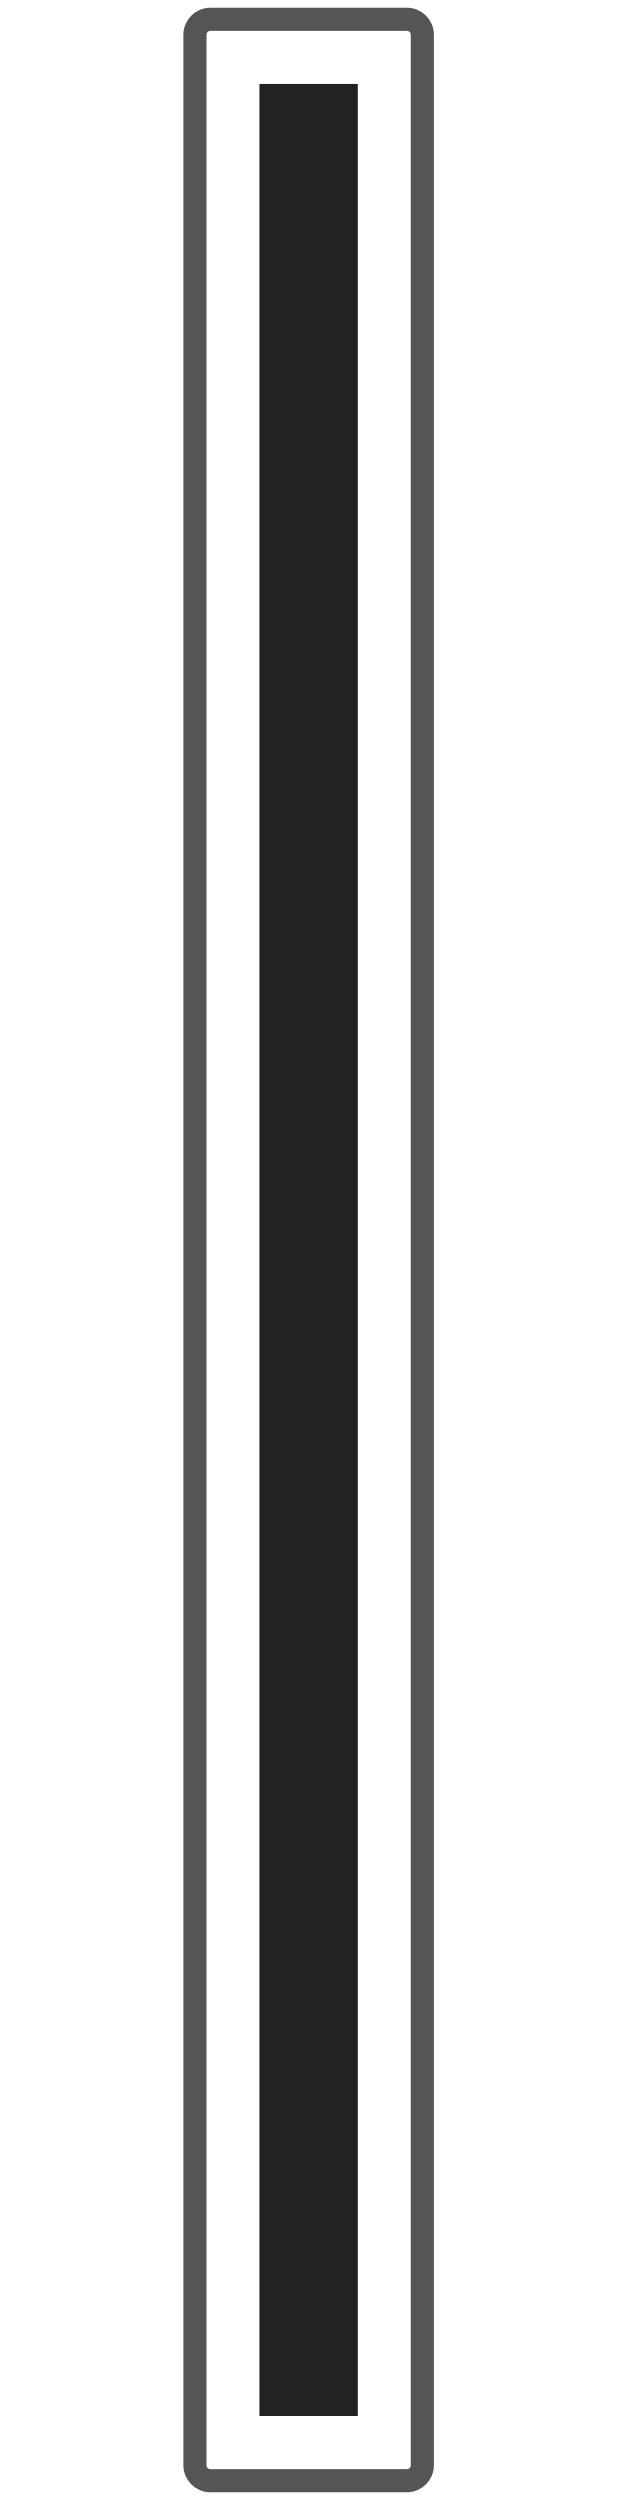
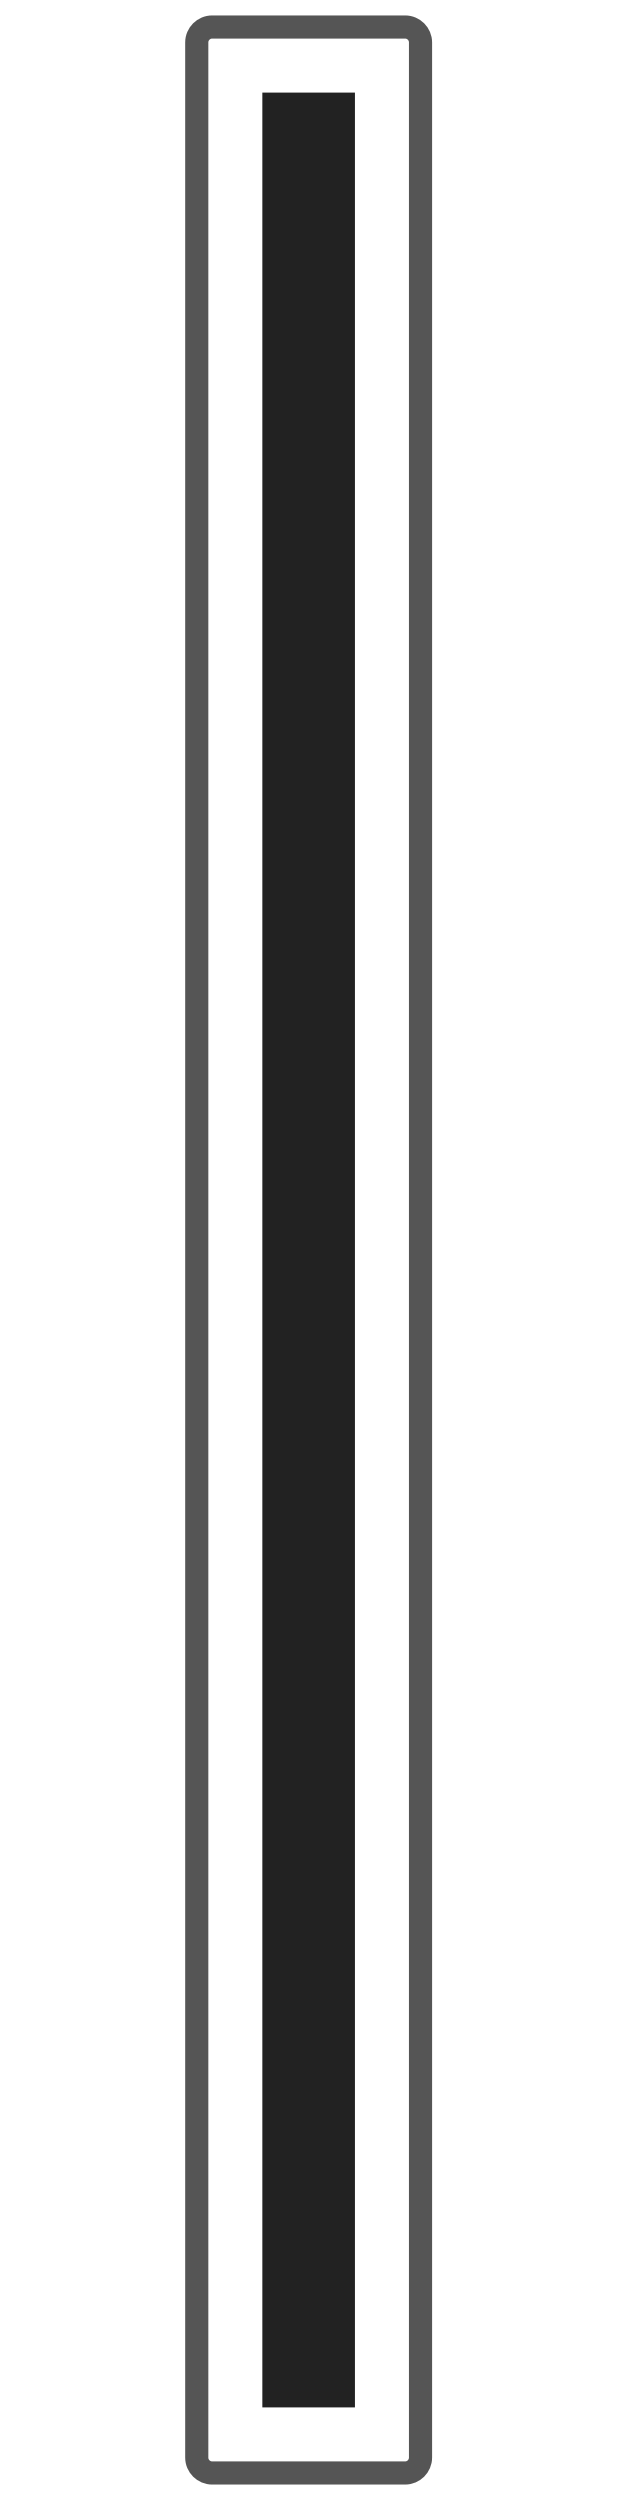
- <svg xmlns="http://www.w3.org/2000/svg" id="svg2" width="40" height="162" version="1.1">
-   <rect id="rect4167" x="12.633" y="1.25" width="14.734" height="159.5" rx="1" ry="1" fill="none" stroke="#555" stroke-linecap="round" stroke-width="1.5" />
-   <path id="path4175" transform="translate(0,-9)" d="m18.062 15.688v148.62h3.875v-148.62h-3.875z" fill="#222" stroke="#222" stroke-linecap="round" stroke-width="2.5" />
+ <svg xmlns="http://www.w3.org/2000/svg" width="40" height="162" version="1.1">
+   <style />
+   <rect x="12.75" y="1.75" width="14.5" height="158.5" rx="1" ry="1" fill="none" stroke="#555" stroke-linecap="round" stroke-width="1.5" />
+   <path d="m20 156v-150z" fill="none" stroke="#222" stroke-width="6" />
</svg>
